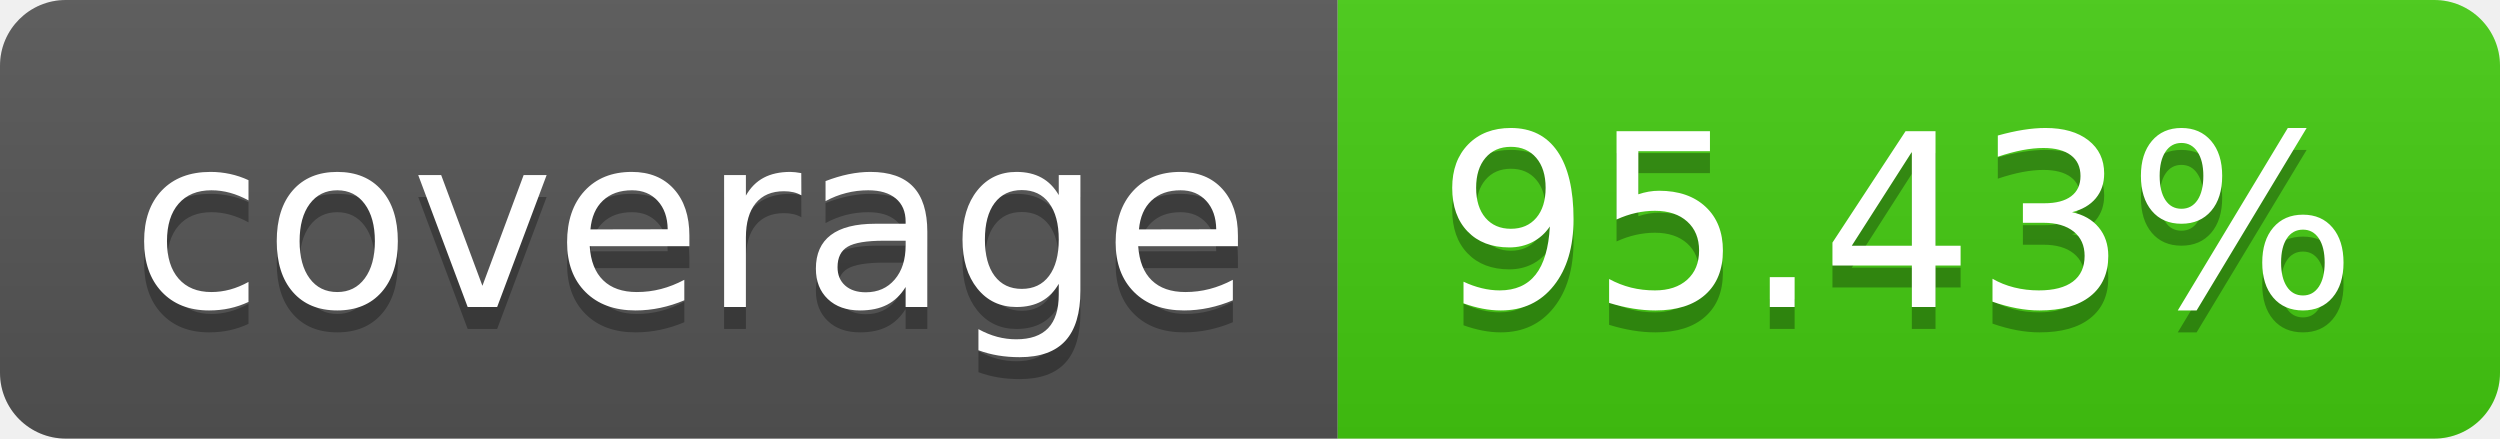
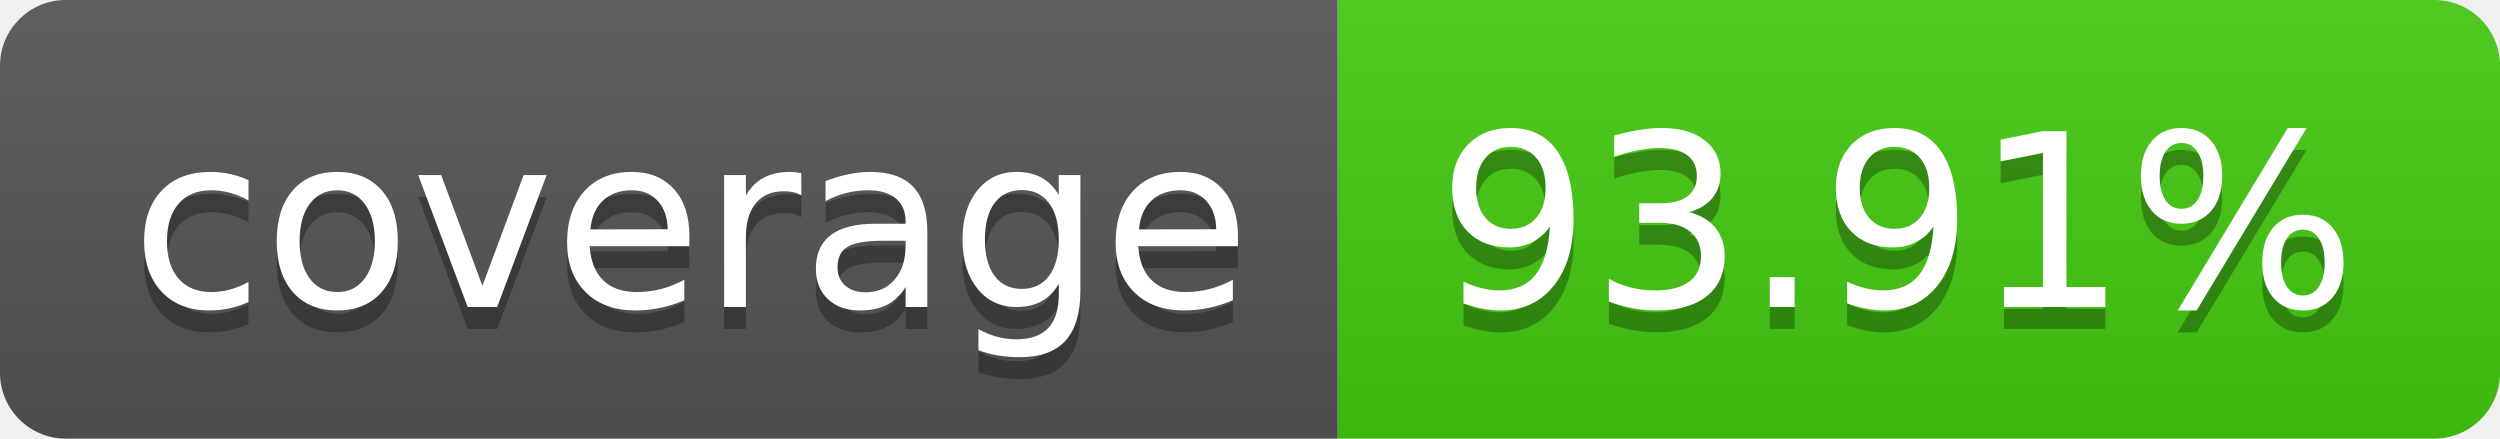
- <svg xmlns="http://www.w3.org/2000/svg" width="114" height="20" role="img" aria-label="coverage: 95.43%">
+ <svg xmlns="http://www.w3.org/2000/svg" width="114" height="20" role="img" aria-label="coverage: 93.91%">
  <linearGradient id="s" x2="0" y2="100%">
    <stop offset="0" stop-color="#bbb" stop-opacity=".1" />
    <stop offset="1" stop-opacity=".1" />
  </linearGradient>
  <clipPath id="r">
    <rect width="114" height="20" rx="3" fill="#fff" />
  </clipPath>
  <g clip-path="url(#r)">
    <rect width="61" height="20" fill="#555" />
    <rect x="61" width="53" height="20" fill="#4c1" />
    <rect width="114" height="20" fill="url(#s)" />
  </g>
  <g fill="#fff" text-anchor="middle" font-family="Verdana,Geneva,DejaVu Sans,sans-serif" text-rendering="geometricPrecision" font-size="110">
    <text aria-hidden="true" x="315" y="150" fill="#010101" fill-opacity=".3" transform="scale(.1)" textLength="510">coverage</text>
    <text x="315" y="140" transform="scale(.1)" fill="#fff" textLength="510">coverage</text>
-     <text aria-hidden="true" x="865" y="150" fill="#010101" fill-opacity=".3" transform="scale(.1)" textLength="430">95.43%</text>
-     <text x="865" y="140" transform="scale(.1)" fill="#fff" textLength="430">95.43%</text>
+     <text aria-hidden="true" x="865" y="150" fill="#010101" fill-opacity=".3" transform="scale(.1)" textLength="430">93.91%</text>
+     <text x="865" y="140" transform="scale(.1)" fill="#fff" textLength="430">93.91%</text>
  </g>
</svg>
